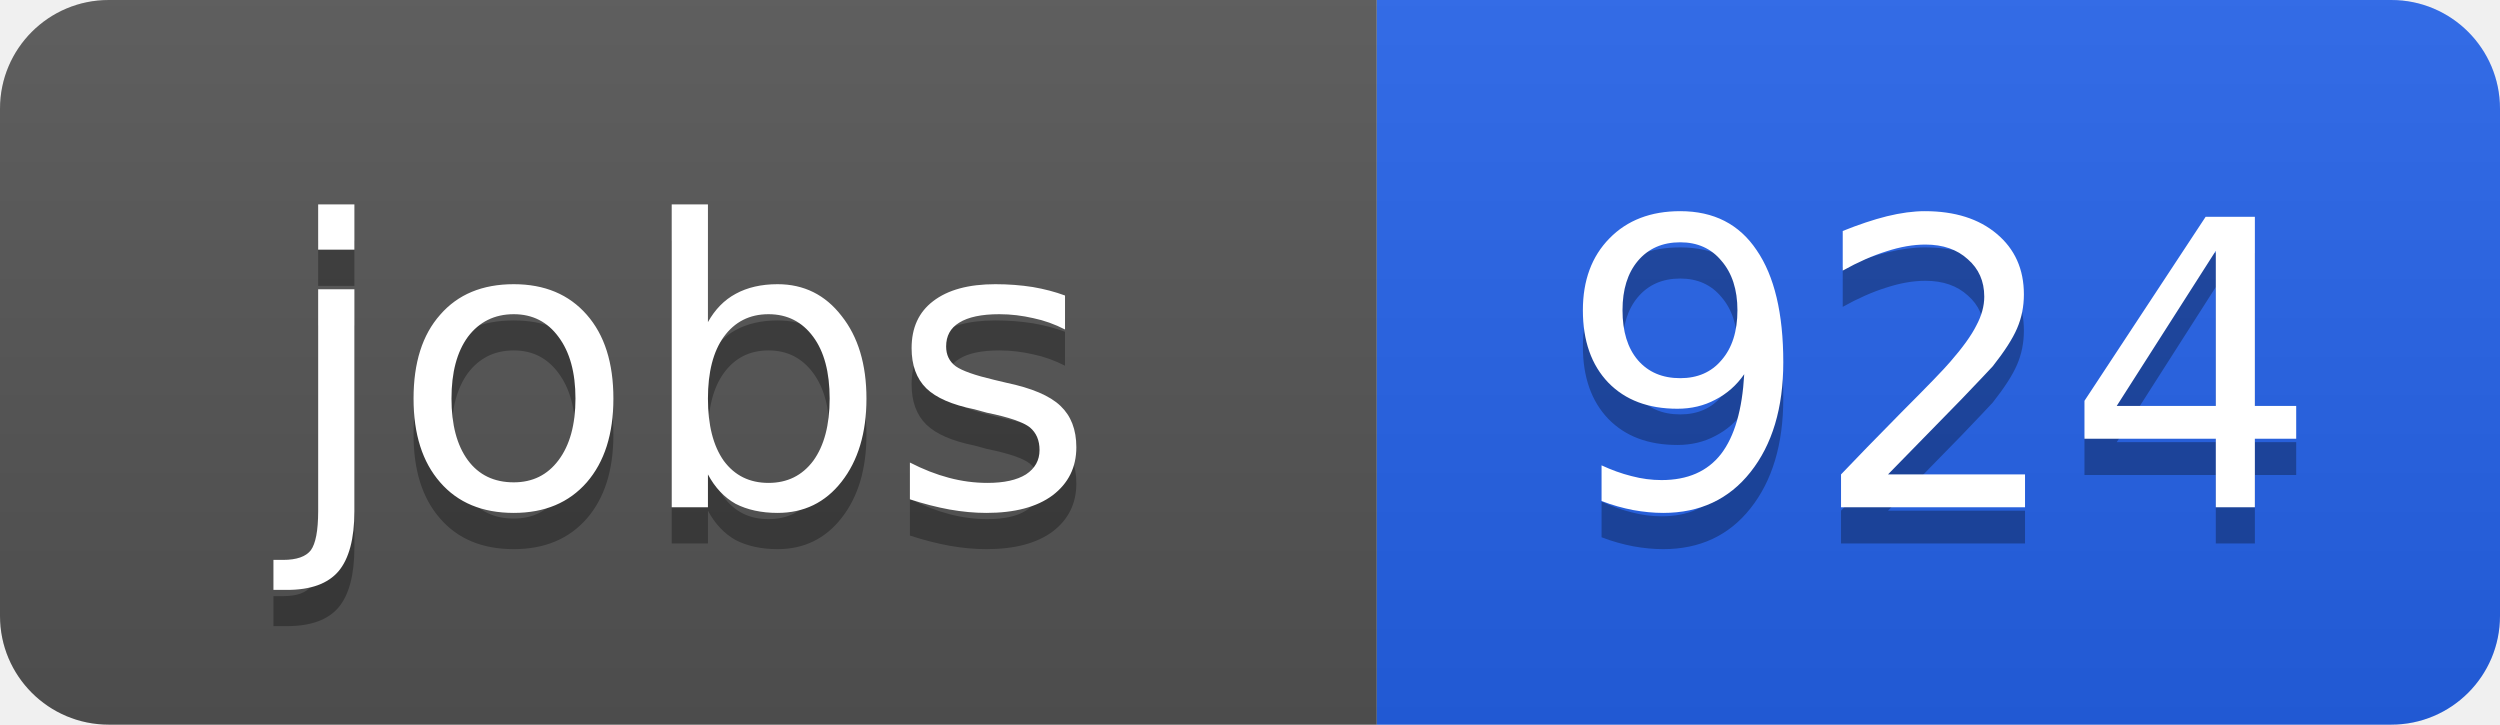
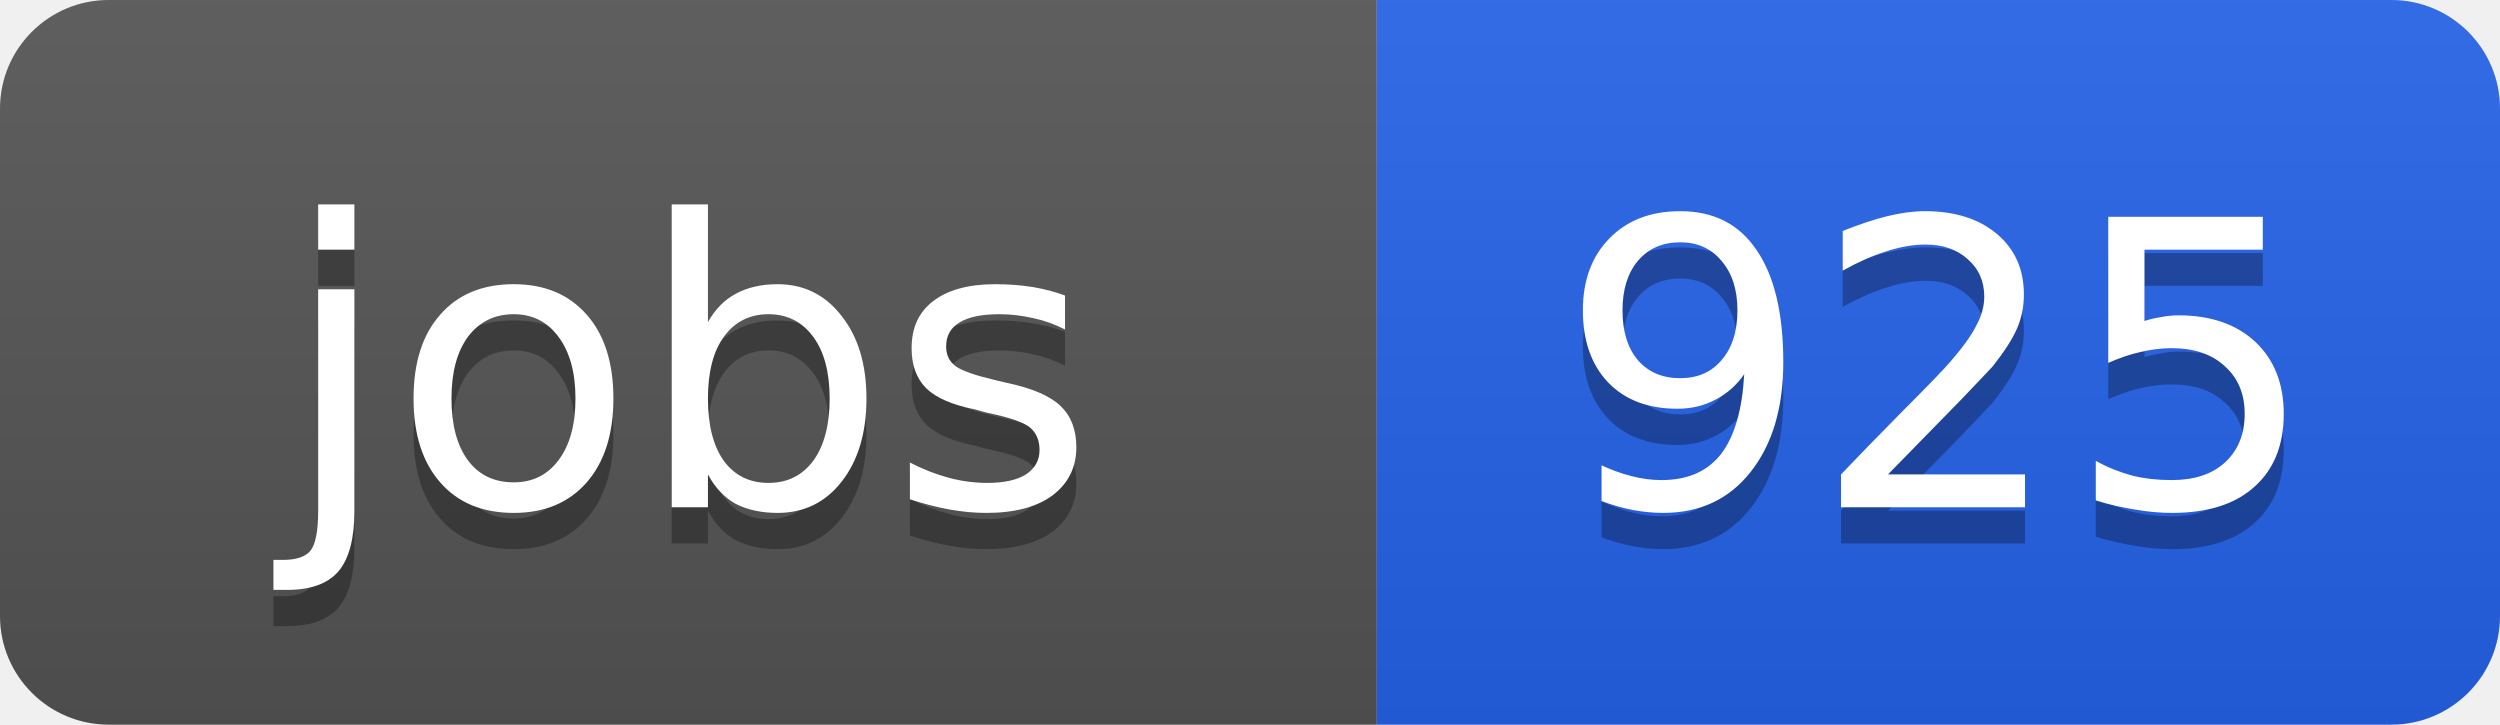
<svg xmlns="http://www.w3.org/2000/svg" width="69" height="20">
  <linearGradient id="b" x2="0" y2="100%">
    <stop offset="0" stop-color="#bbb" stop-opacity=".1" />
    <stop offset="1" stop-opacity=".1" />
  </linearGradient>
  <clipPath id="a">
    <rect width="69" height="20" rx="3" fill="#fff" />
  </clipPath>
  <g clip-path="url(#a)">
    <path fill="#555" d="M0 0h38v20H0z" />
    <path fill="#2563eb" d="M38 0h31v20H38z" />
    <path fill="url(#b)" d="M0 0h69v20H0z" />
  </g>
  <g fill="#fff" text-anchor="middle" font-family="DejaVu Sans,Verdana,Geneva,sans-serif" font-size="11">
    <text x="19" y="15" fill="#010101" fill-opacity=".3">jobs</text>
    <text x="19" y="14">jobs</text>
-     <text x="53.5" y="15" fill="#010101" fill-opacity=".3">924</text>
-     <text x="53.5" y="14">924</text>
+     <text x="53.5" y="15" fill="#010101" fill-opacity=".3">925</text>
+     <text x="53.5" y="14">925</text>
  </g>
</svg>
